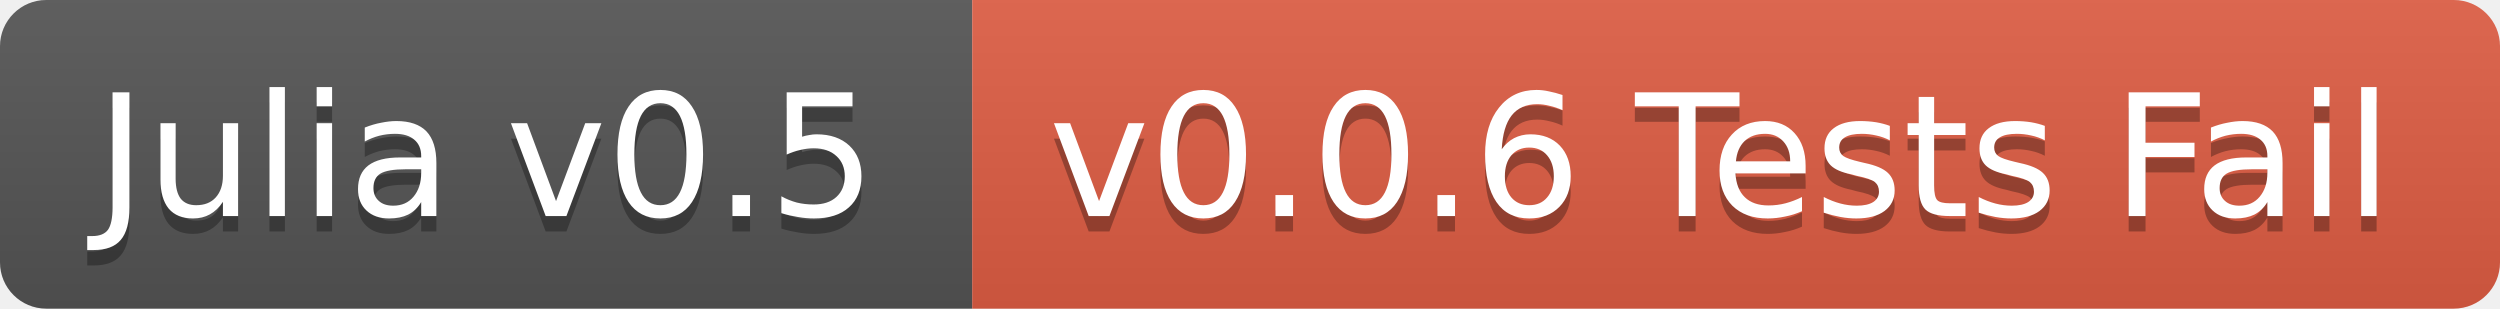
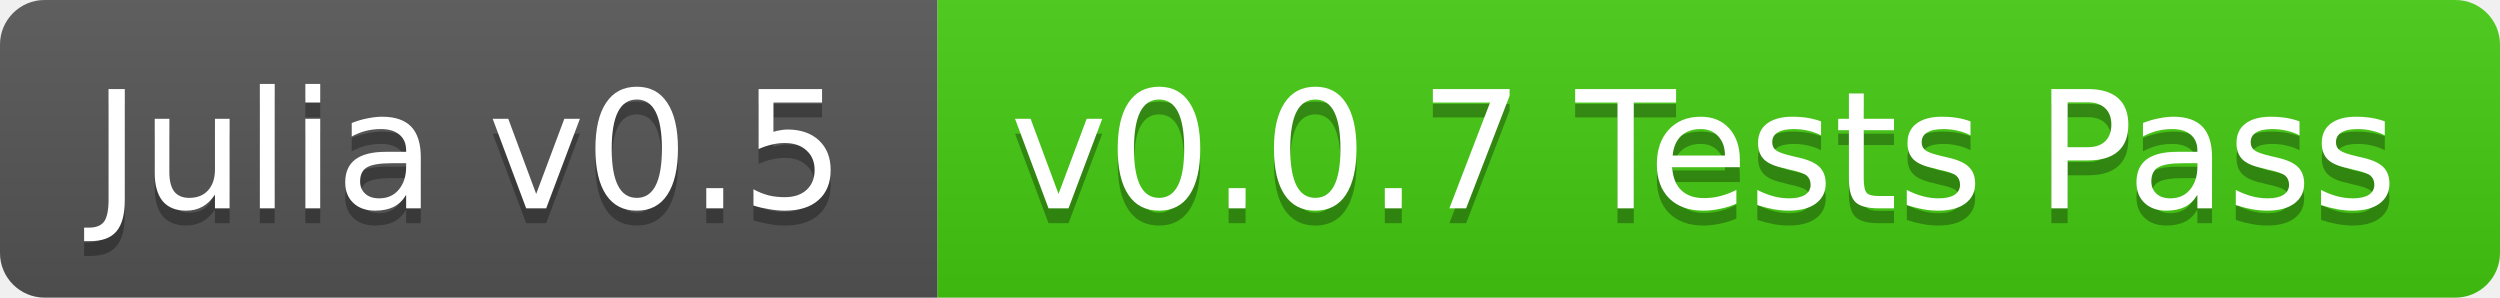
- <svg xmlns="http://www.w3.org/2000/svg" width="162" height="20">
+ <svg xmlns="http://www.w3.org/2000/svg" width="168" height="20">
  <linearGradient id="b" x2="0" y2="100%">
    <stop offset="0" stop-color="#bbb" stop-opacity=".1" />
    <stop offset="1" stop-opacity=".1" />
  </linearGradient>
  <clipPath id="a">
-     <rect width="162" height="20" rx="3" fill="#fff" />
+     <rect width="168" height="20" rx="3" fill="#fff" />
  </clipPath>
  <g clip-path="url(#a)">
    <path fill="#555" d="M0 0h63v20H0z" />
-     <path fill="#e05d44" d="M63 0h99v20H63z" />
-     <path fill="url(#b)" d="M0 0h162v20H0z" />
+     <path fill="#4c1" d="M63 0h105v20H63z" />
+     <path fill="url(#b)" d="M0 0h168v20H0z" />
  </g>
  <g fill="#fff" text-anchor="middle" font-family="DejaVu Sans,Verdana,Geneva,sans-serif" font-size="11">
    <text x="31.5" y="15" fill="#010101" fill-opacity=".3">Julia v0.5</text>
    <text x="31.5" y="14">Julia v0.5</text>
-     <text x="111.5" y="15" fill="#010101" fill-opacity=".3">v0.0.6 Tests Fail</text>
-     <text x="111.5" y="14">v0.0.6 Tests Fail</text>
+     <text x="114.5" y="15" fill="#010101" fill-opacity=".3">v0.0.7 Tests Pass</text>
+     <text x="114.5" y="14">v0.0.7 Tests Pass</text>
  </g>
</svg>
